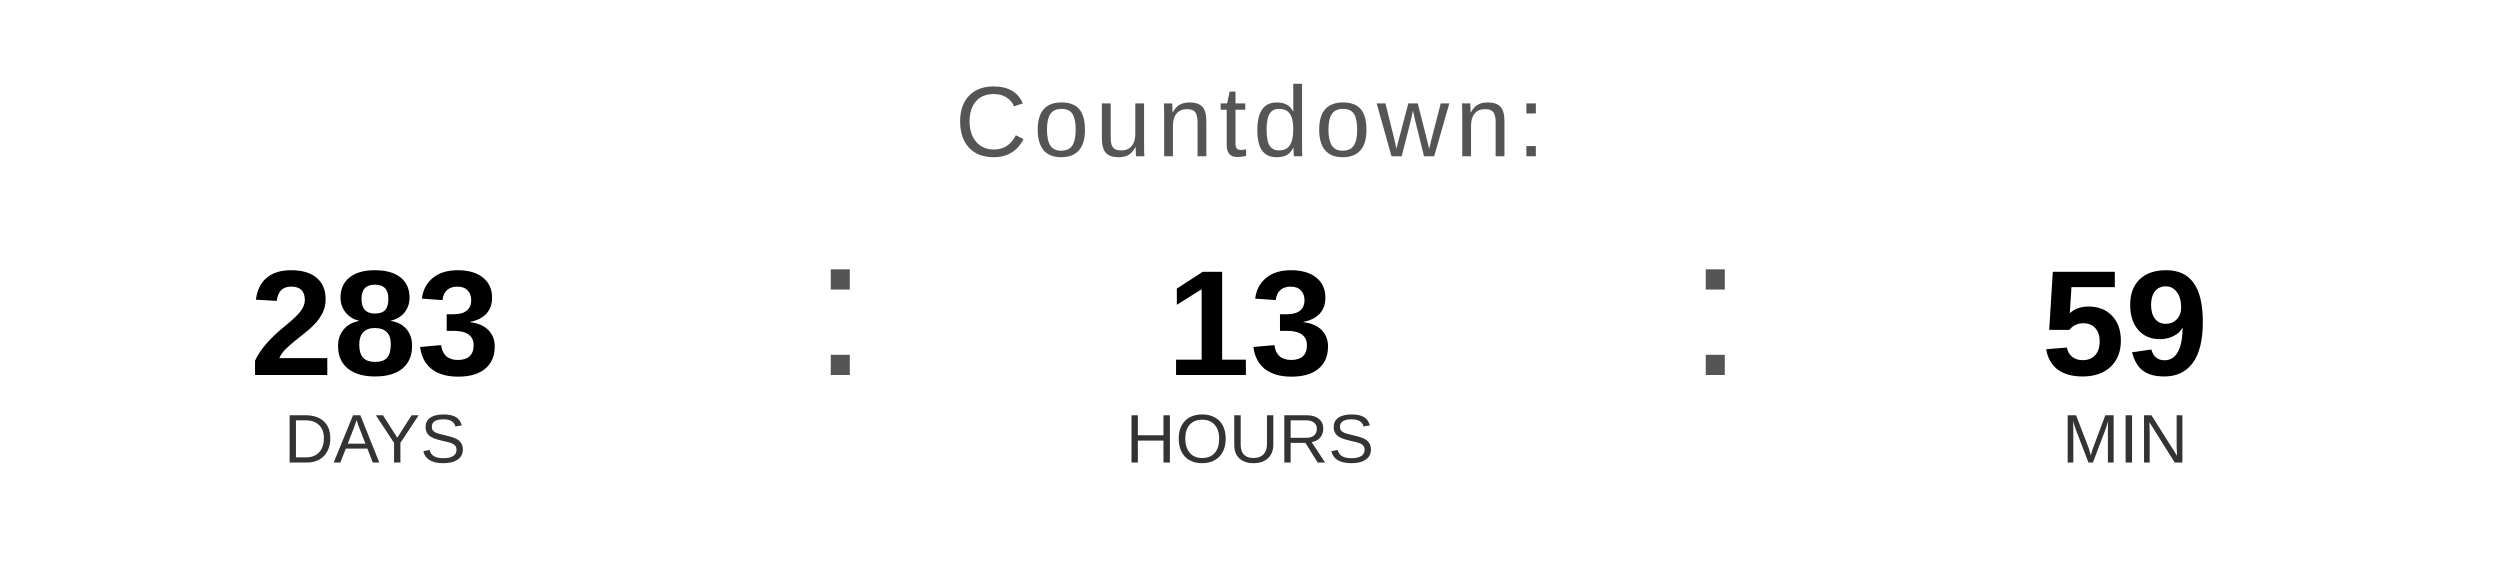
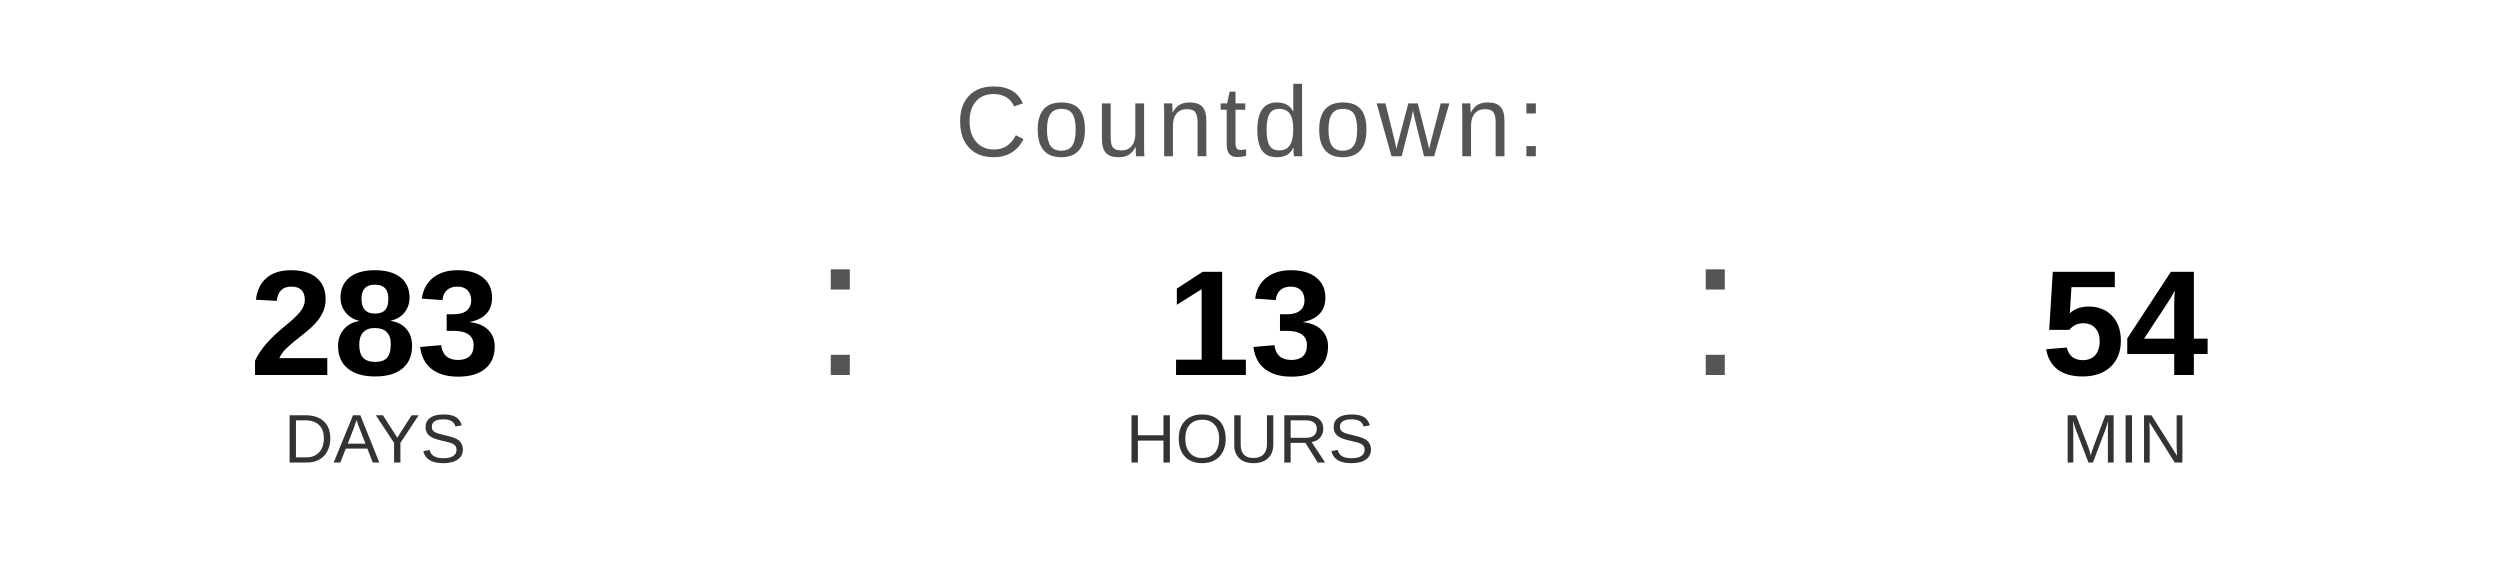
<svg xmlns="http://www.w3.org/2000/svg" width="400" height="90" viewBox="0 0 400 90">
  <text x="200" y="25" font-family="Arial, Helvetica, sans-serif" font-size="16" fill="#555555" text-anchor="middle" letter-spacing="1">
    Countdown:
  </text>
  <text x="60" y="60" font-family="Arial, Helvetica, sans-serif" font-size="24" font-weight="bold" fill="#000000" text-anchor="middle">283</text>
  <text x="60" y="74" font-family="Arial, Helvetica, sans-serif" font-size="11" fill="#333333" text-anchor="middle">DAYS</text>
  <text x="130" y="60" font-family="Arial, sans-serif" font-size="32" fill="#555555">:</text>
  <text x="200" y="60" font-family="Arial, Helvetica, sans-serif" font-size="24" font-weight="bold" fill="#000000" text-anchor="middle">13</text>
  <text x="200" y="74" font-family="Arial, Helvetica, sans-serif" font-size="11" fill="#333333" text-anchor="middle">HOURS</text>
  <text x="270" y="60" font-family="Arial, sans-serif" font-size="32" fill="#555555">:</text>
-   <text x="340" y="60" font-family="Arial, Helvetica, sans-serif" font-size="24" font-weight="bold" fill="#000000" text-anchor="middle">59</text>
+   <text x="340" y="60" font-family="Arial, Helvetica, sans-serif" font-size="24" font-weight="bold" fill="#000000" text-anchor="middle">54</text>
  <text x="340" y="74" font-family="Arial, Helvetica, sans-serif" font-size="11" fill="#333333" text-anchor="middle">MIN</text>
</svg>
